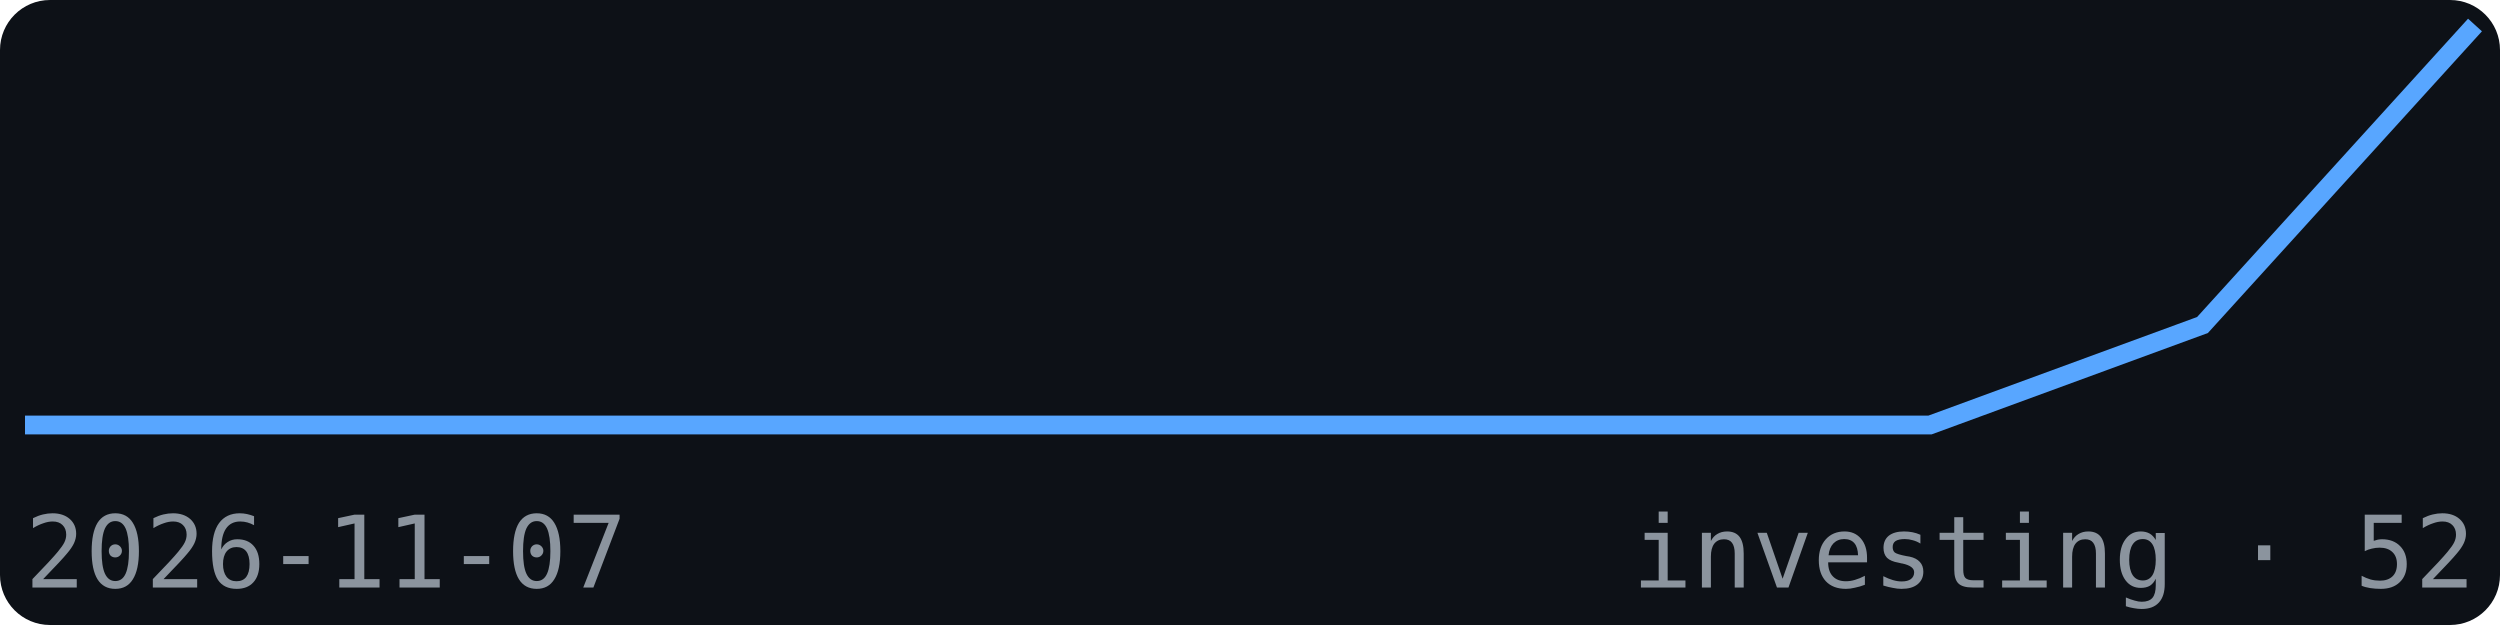
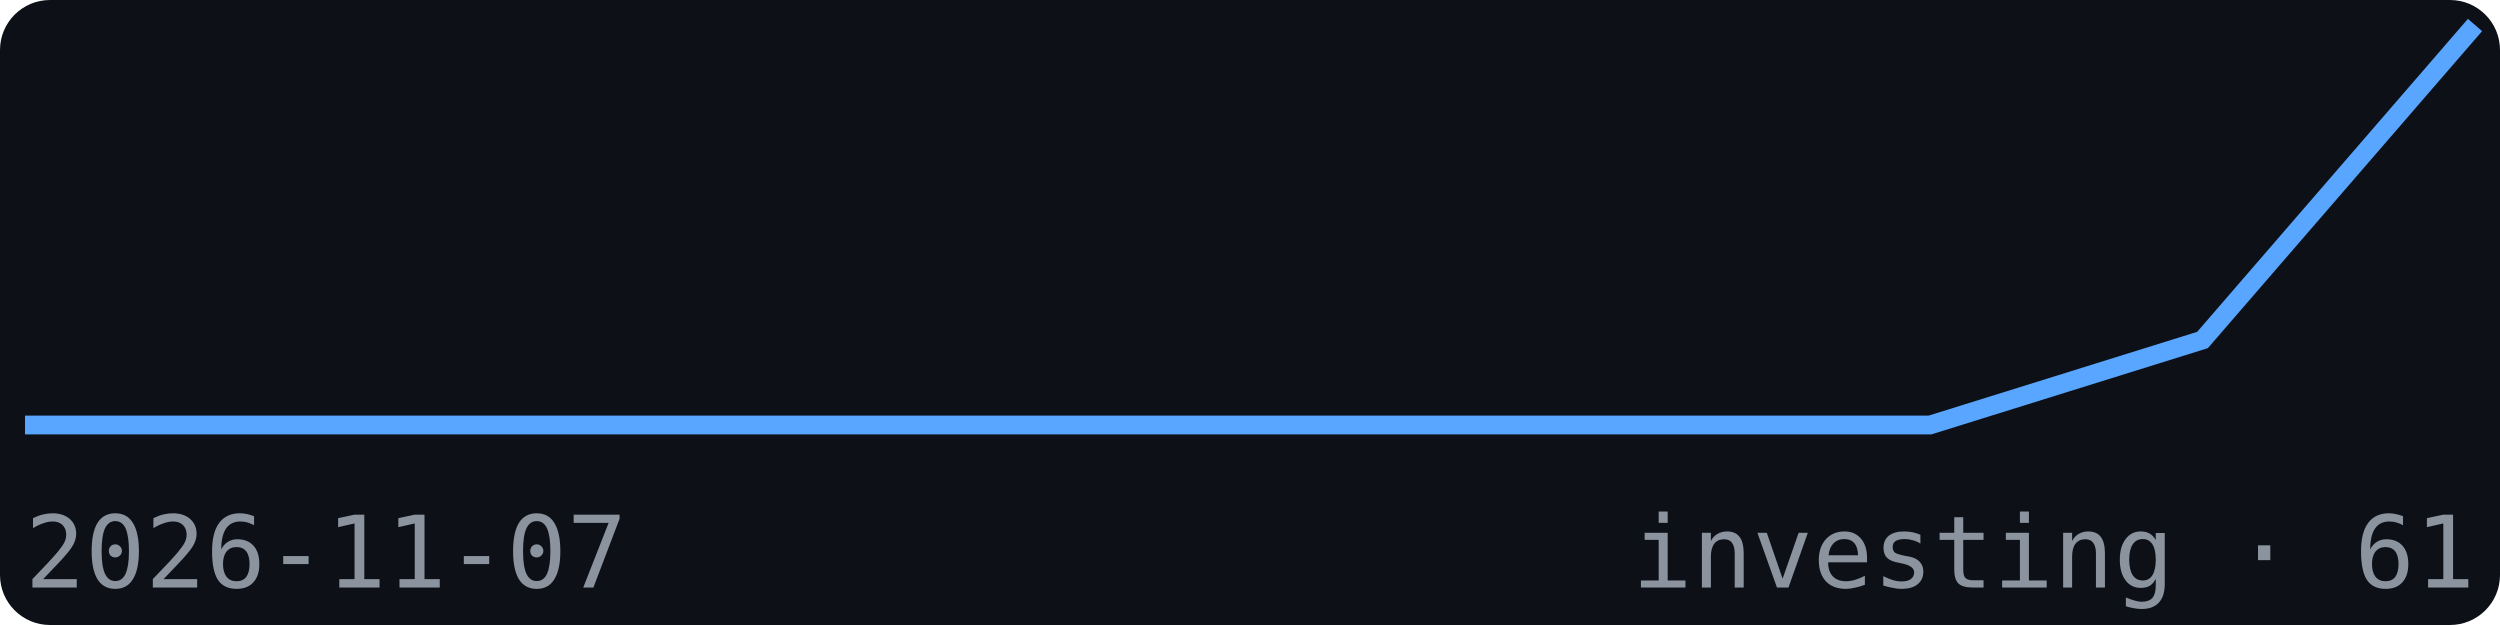
<svg xmlns="http://www.w3.org/2000/svg" width="200" height="50" viewBox="0 0 200 50" font-family="monospace">
  <rect width="200" height="50" fill="#0d1117" rx="4" />
-   <polyline points="2.0,34.0 23.8,34.0 45.6,34.0 67.3,34.0 89.1,34.0 110.9,34.0 132.7,34.0 154.4,34.0 176.2,26.0 198.0,2.0" fill="none" stroke="#58a6ff" stroke-width="1.5" />
+   <polyline points="2.0,34.0 23.8,34.0 45.6,34.0 67.3,34.0 89.1,34.0 110.9,34.0 132.7,34.0 154.4,34.0 176.2,27.2 198.0,2.0" fill="none" stroke="#58a6ff" stroke-width="1.5" />
  <text x="2" y="47" font-size="8" fill="#8b949e">2026-11-07</text>
-   <text x="198" y="47" font-size="8" fill="#8b949e" text-anchor="end">investing · 52</text>
+   <text x="198" y="47" font-size="8" fill="#8b949e" text-anchor="end">investing · 61</text>
</svg>
